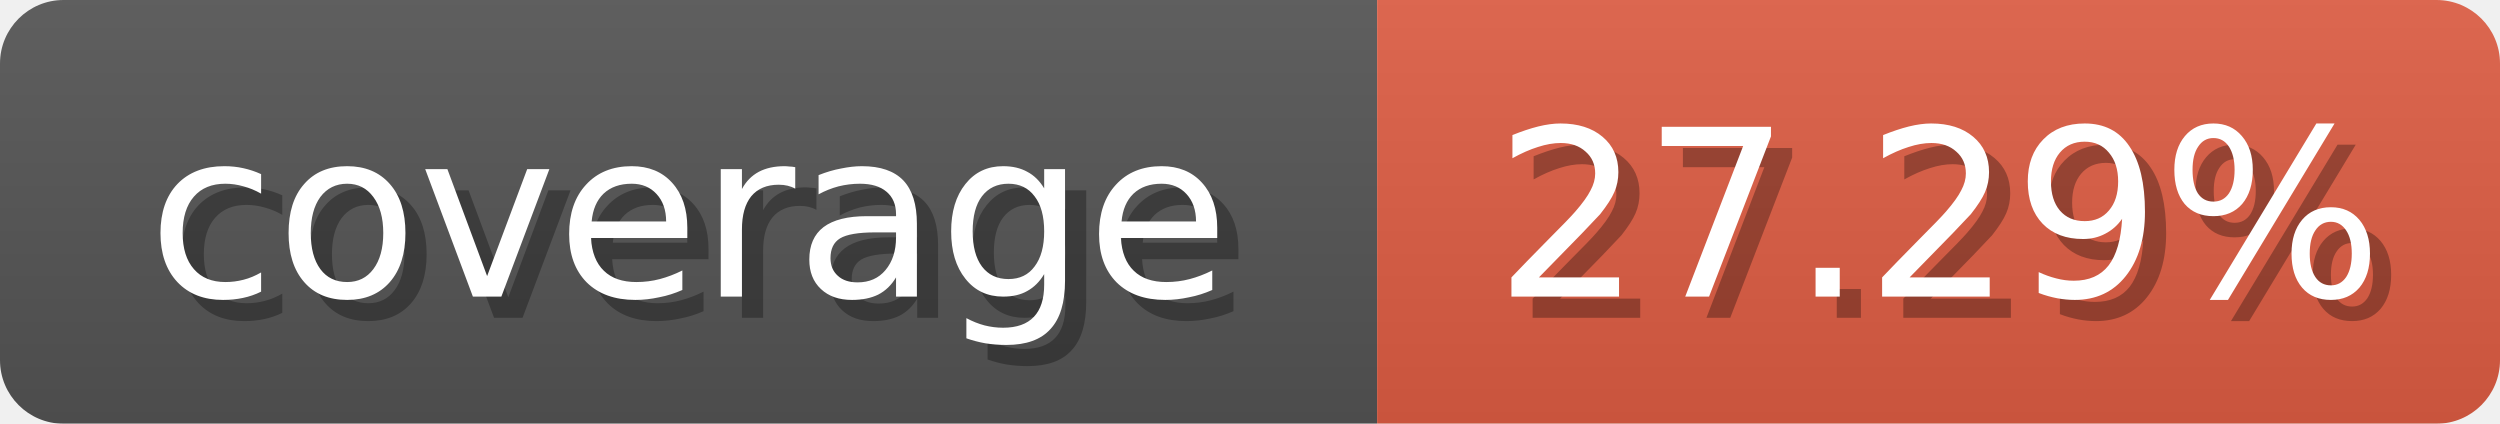
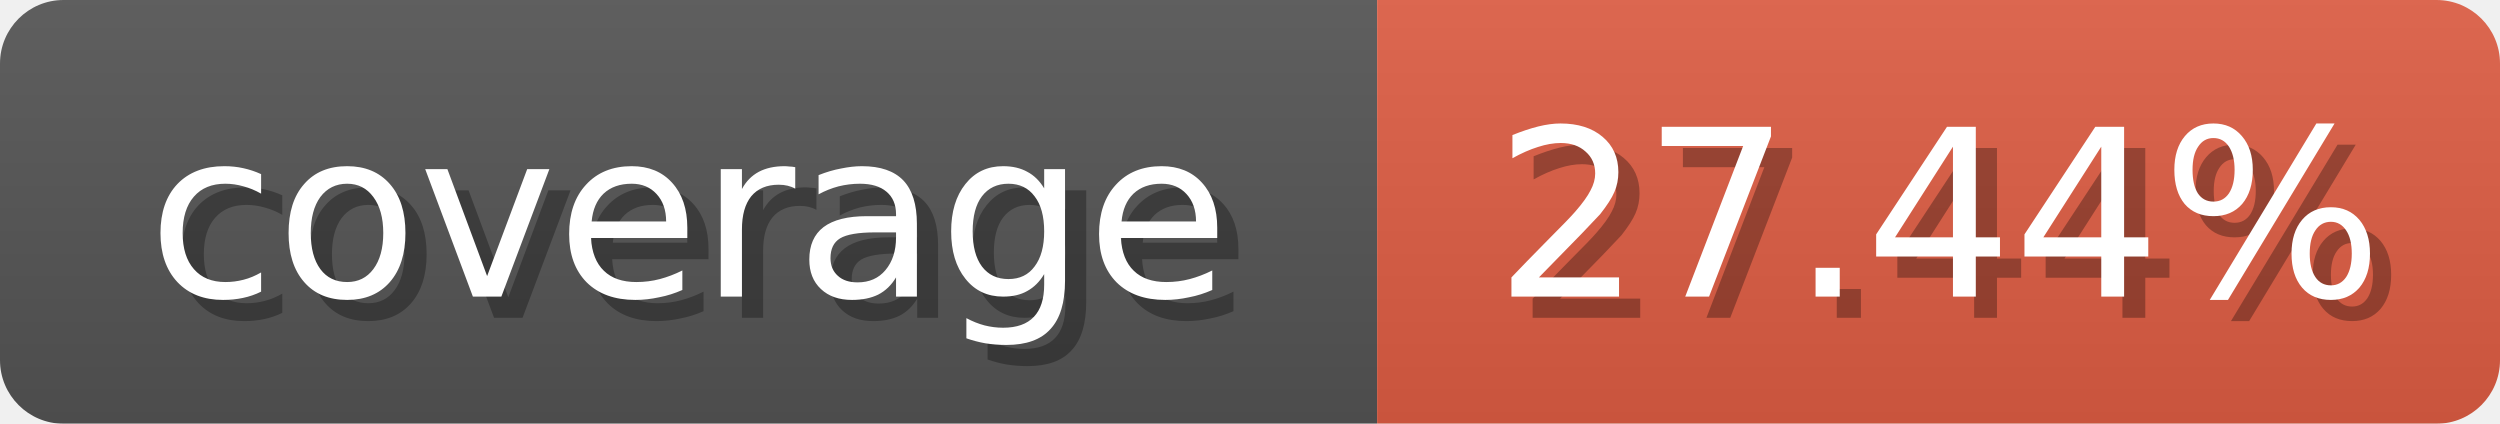
<svg xmlns="http://www.w3.org/2000/svg" width="118" height="20">
  <linearGradient id="b" x2="0" y2="100%">
    <stop offset="0" stop-color="#bbb" stop-opacity=".1" />
    <stop offset="1" stop-opacity=".1" />
  </linearGradient>
  <mask id="anybadge_1">
    <rect width="118" height="20" rx="3" fill="#fff" />
  </mask>
  <g mask="url(#anybadge_1)">
    <path fill="#555" d="M0 0h65v20H0z" />
    <path fill="#E05D44" d="M65 0h53v20H65z" />
    <path fill="url(#b)" d="M0 0h118v20H0z" />
  </g>
  <g fill="#fff" text-anchor="middle" font-family="DejaVu Sans,Verdana,Geneva,sans-serif" font-size="11">
    <text x="33.5" y="15" fill="#010101" fill-opacity=".3">coverage</text>
    <text x="32.5" y="14">coverage</text>
  </g>
  <g fill="#fff" text-anchor="middle" font-family="DejaVu Sans,Verdana,Geneva,sans-serif" font-size="11">
-     <text x="92.5" y="15" fill="#010101" fill-opacity=".3">27.29%</text>
-     <text x="91.5" y="14">27.29%</text>
+     <text x="92.5" y="15" fill="#010101" fill-opacity=".3">27.44%</text>
+     <text x="91.5" y="14">27.44%</text>
  </g>
</svg>
